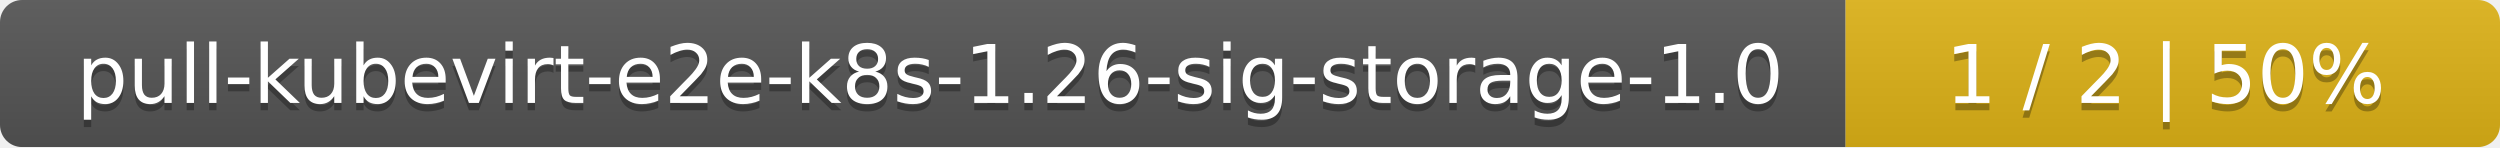
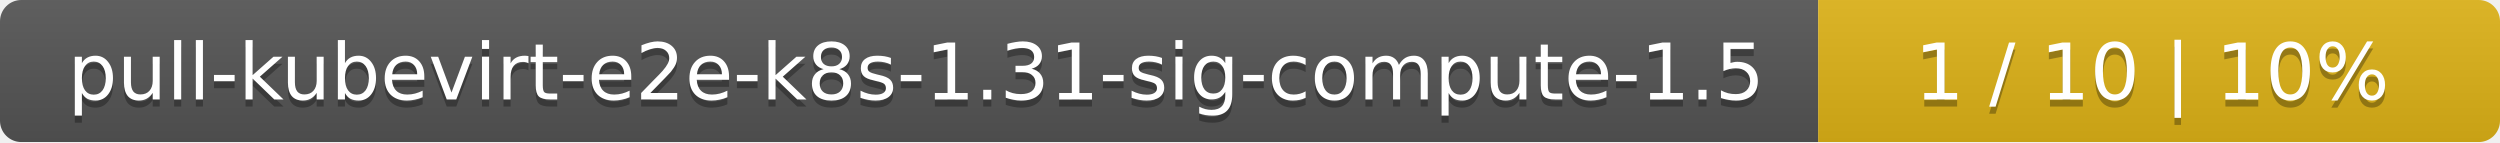
- <svg xmlns="http://www.w3.org/2000/svg" width="340" height="20">
+ <svg xmlns="http://www.w3.org/2000/svg" width="352" height="20">
  <linearGradient id="smooth" x2="0" y2="100%">
    <stop offset="0" stop-color="#bbb" stop-opacity=".1" />
    <stop offset="1" stop-opacity=".1" />
  </linearGradient>
  <mask id="round">
-     <rect width="340" height="20" rx="3" fill="#fff" />
+     <rect width="352" height="20" rx="3" fill="#fff" />
  </mask>
  <g mask="url(#round)">
-     <rect width="251" height="20" fill="#555" />
-     <rect x="251" width="89" height="20" fill="#dfb317" />
-     <rect width="340" height="20" fill="url(#smooth)" />
+     <rect width="256" height="20" fill="#555" />
+     <rect x="256" width="96" height="20" fill="#dfb317" />
+     <rect width="352" height="20" fill="url(#smooth)" />
  </g>
  <g fill="#fff" text-anchor="middle" font-family="DejaVu Sans,Verdana,Geneva,sans-serif" font-size="11">
-     <text x="126.5" y="15" fill="#010101" fill-opacity=".3">pull-kubevirt-e2e-k8s-1.26-sig-storage-1.0</text>
-     <text x="126.5" y="14">pull-kubevirt-e2e-k8s-1.26-sig-storage-1.0</text>
-     <text x="294.5" y="15" fill="#010101" fill-opacity=".3">1 / 2    |    50%</text>
-     <text x="294.5" y="14">1 / 2    |    50%</text>
+     <text x="129" y="15" fill="#010101" fill-opacity=".3">pull-kubevirt-e2e-k8s-1.31-sig-compute-1.5</text>
+     <text x="129" y="14">pull-kubevirt-e2e-k8s-1.31-sig-compute-1.5</text>
+     <text x="303" y="15" fill="#010101" fill-opacity=".3">1 / 10    |    10%</text>
+     <text x="303" y="14">1 / 10    |    10%</text>
  </g>
</svg>
